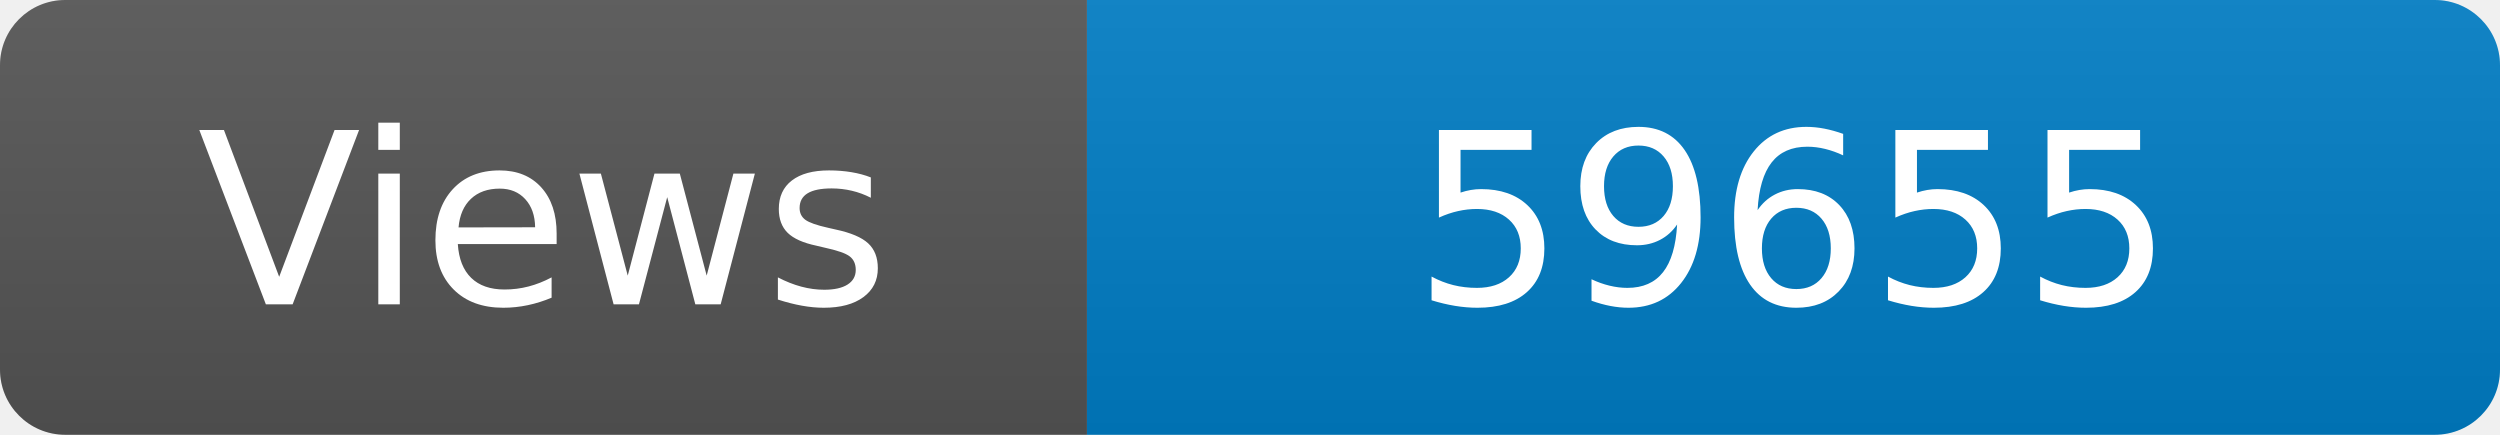
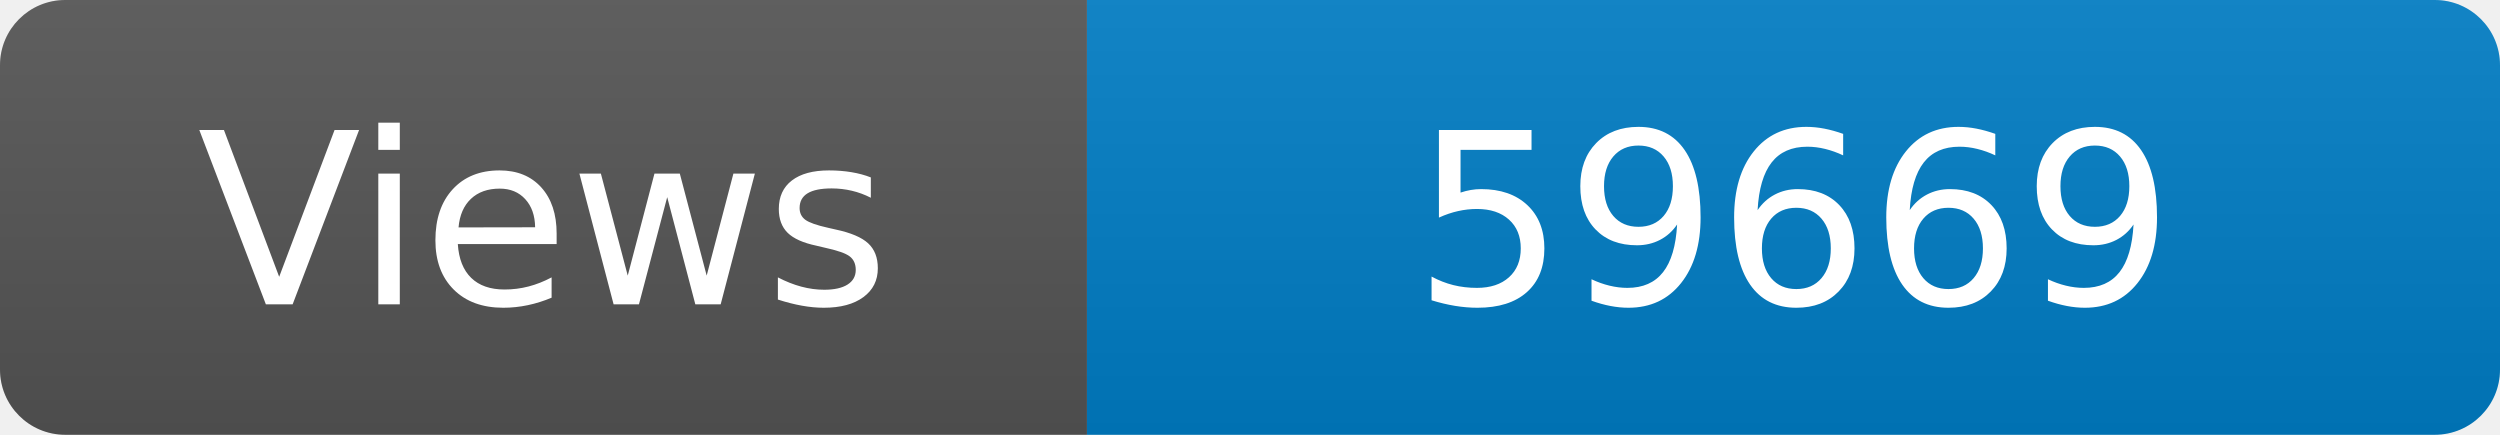
<svg xmlns="http://www.w3.org/2000/svg" width="115" height="20" role="img" aria-label="Maintained?: yes">
  <linearGradient id="s" x2="0" y2="100%">
    <stop offset="0" stop-color="#bbb" stop-opacity=".1" />
    <stop offset="1" stop-opacity=".1" />
  </linearGradient>
  <clipPath id="r">
    <rect width="115" height="20" rx="3" fill="#fff" />
  </clipPath>
  <g clip-path="url(#r)">
    <rect width="50" height="20" fill="#555" />
    <rect x="50" width="160" height="20" fill="#007ec6" />
    <rect width="115" height="20" fill="url(#s)" />
  </g>
  <g fill="#fff" text-anchor="middle" font-family="Verdana,Geneva,DejaVu Sans,sans-serif" font-size="110">
    <text x="250" y="140" transform="scale(.1)" fill="#fff">Views</text>
-     <text x="825" y="140" transform="scale(.1)" fill="#fff">59655</text>
+     <text x="825" y="140" transform="scale(.1)" fill="#fff">59669</text>
  </g>
</svg>
